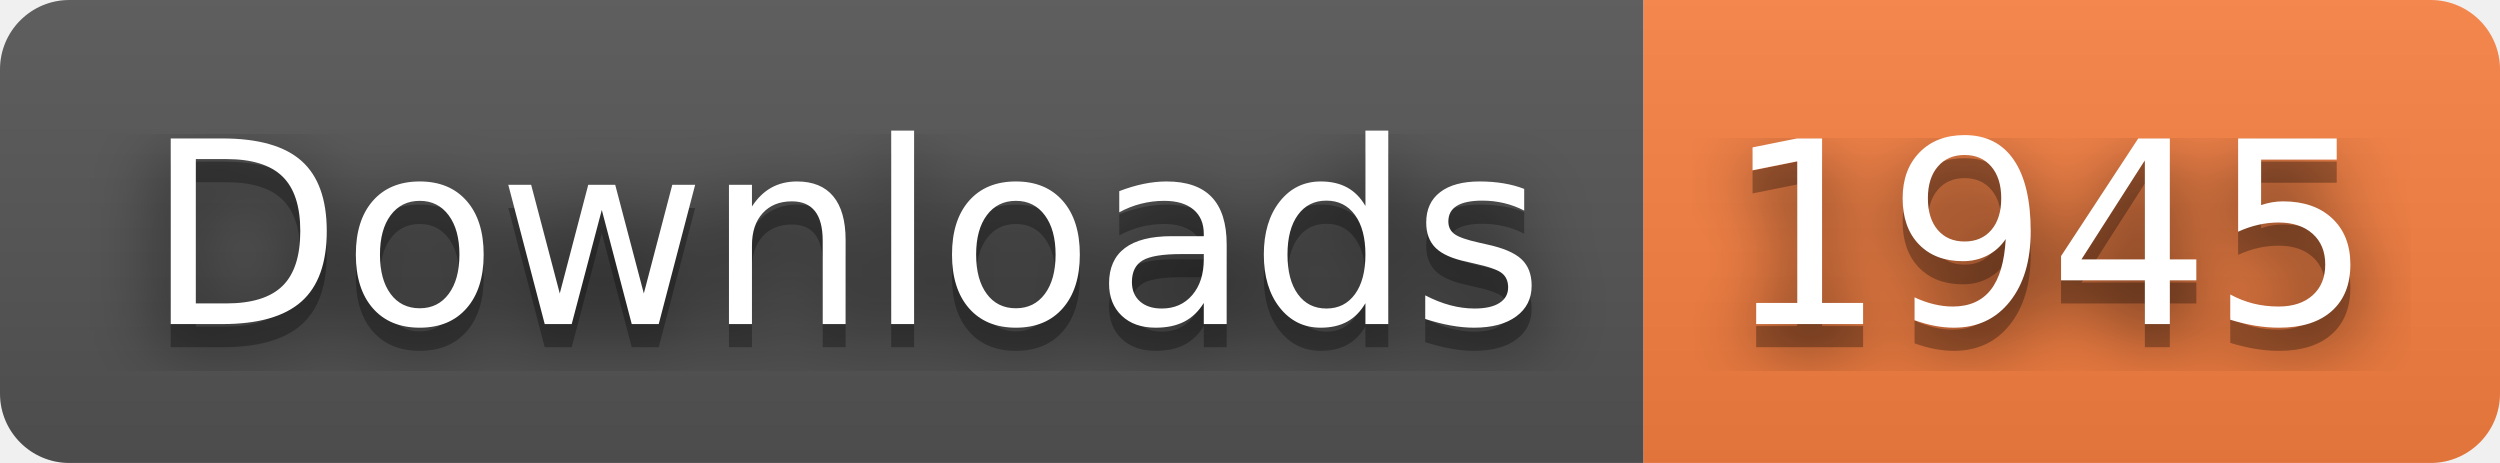
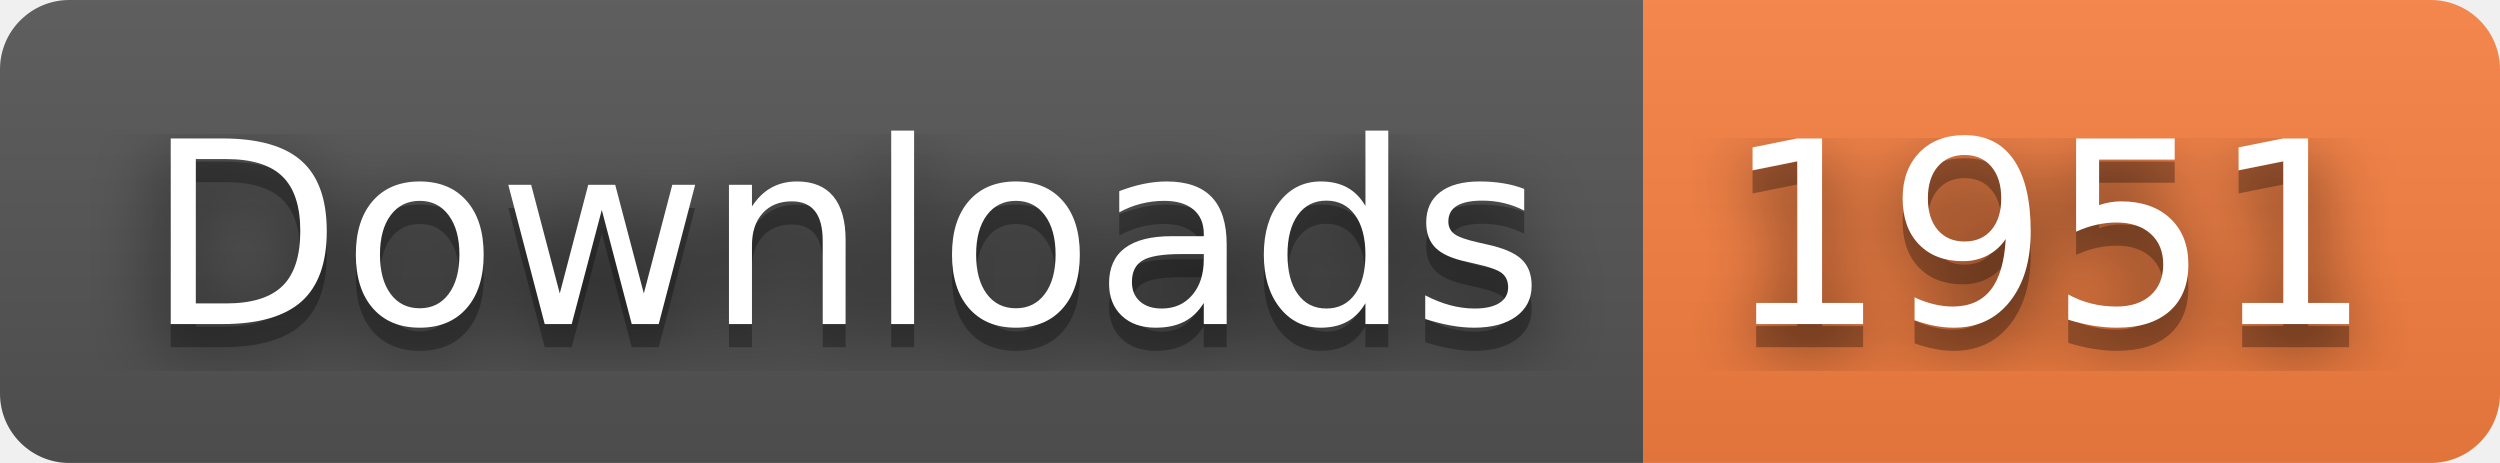
- <svg xmlns="http://www.w3.org/2000/svg" width="108" height="20" role="img" aria-label="Downloads: 1945">
+ <svg xmlns="http://www.w3.org/2000/svg" width="108" height="20" role="img" aria-label="Downloads: 1951">
  <filter id="blur">
    <feGaussianBlur stdDeviation="16" />
  </filter>
  <linearGradient id="s" x2="0" y2="100%">
    <stop offset="0" stop-color="#bbb" stop-opacity=".1" />
    <stop offset="1" stop-opacity=".1" />
  </linearGradient>
  <clipPath id="r">
    <rect width="108" height="20" rx="3" />
  </clipPath>
  <g clip-path="url(#r)">
    <rect width="71" height="20" fill="#555" />
    <rect x="71" width="37" height="20" fill="#fa8142" />
    <rect width="108" height="20" fill="url(#s)" />
  </g>
  <g fill="#fff" text-anchor="middle" font-family="Verdana,Geneva,DejaVu Sans,sans-serif" text-rendering="geometricPrecision" font-size="110">
    <g transform="scale(.1)">
      <g aria-hidden="true" fill="#010101">
        <text x="365" y="150" fill-opacity=".8" filter="url(#blur)" textLength="610">Downloads</text>
        <text x="365" y="150" fill-opacity=".3" textLength="610">Downloads</text>
      </g>
      <text x="365" y="140" textLength="610">Downloads</text>
    </g>
    <g transform="scale(.1)">
      <g aria-hidden="true" fill="#010101">
-         <text x="885" y="150" fill-opacity=".8" filter="url(#blur)" textLength="270">1945</text>
-         <text x="885" y="150" fill-opacity=".3" textLength="270">1945</text>
+         <text x="885" y="150" fill-opacity=".8" filter="url(#blur)" textLength="270">1951</text>
+         <text x="885" y="150" fill-opacity=".3" textLength="270">1951</text>
      </g>
-       <text x="885" y="140" textLength="270">1945</text>
+       <text x="885" y="140" textLength="270">1951</text>
    </g>
  </g>
</svg>
